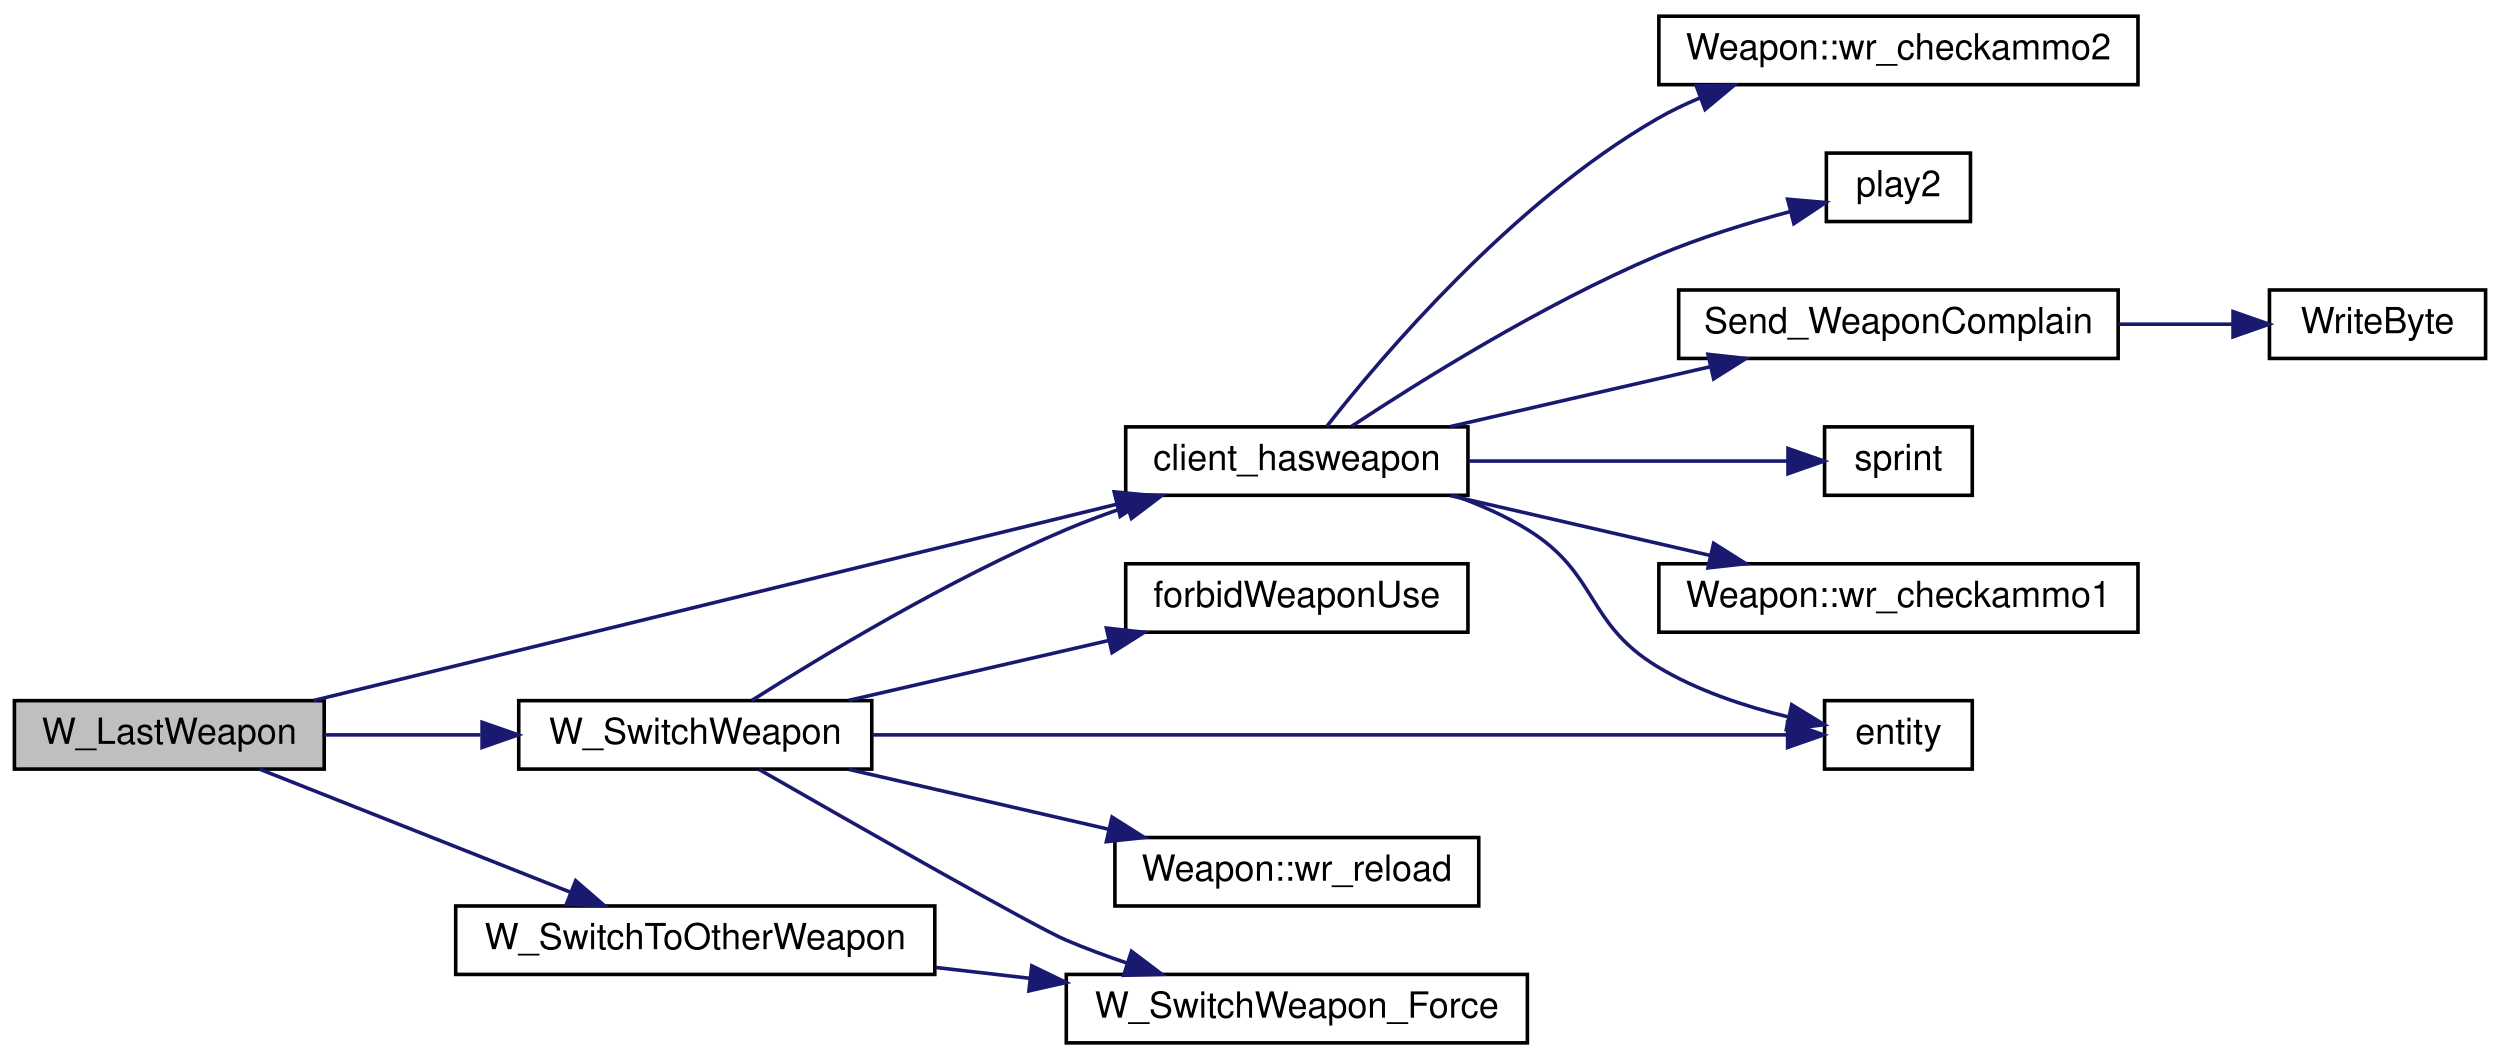
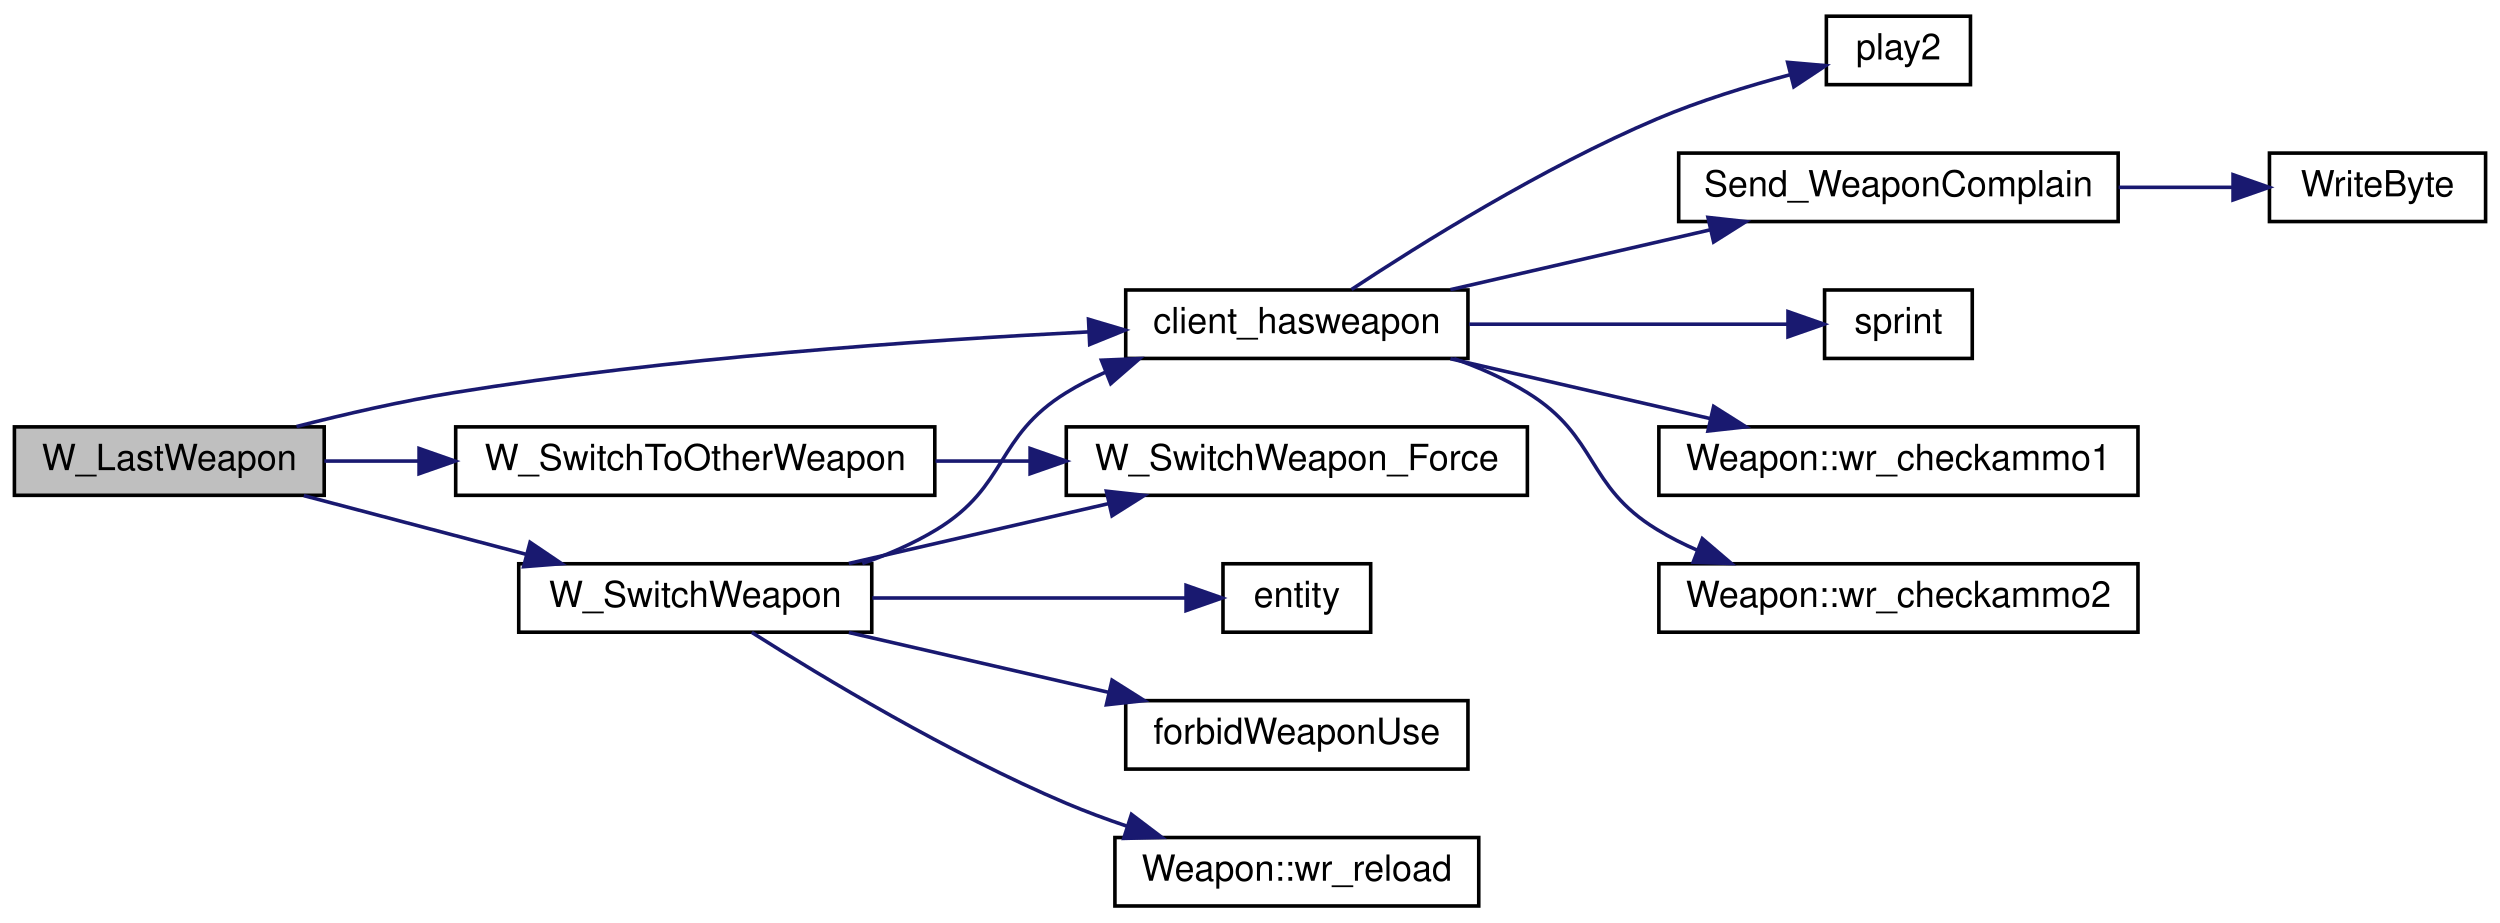
- <svg xmlns="http://www.w3.org/2000/svg" xmlns:xlink="http://www.w3.org/1999/xlink" width="694pt" height="294pt" viewBox="0.00 0.00 694.00 294.00">
-   <g id="graph0" class="graph" transform="scale(1 1) rotate(0) translate(4 290)">
+ <svg xmlns="http://www.w3.org/2000/svg" xmlns:xlink="http://www.w3.org/1999/xlink" width="694pt" height="256pt" viewBox="0.00 0.00 694.00 256.00">
+   <g id="graph0" class="graph" transform="scale(1 1) rotate(0) translate(4 252)">
    <g id="node1" class="node">
-       <polygon fill="#bfbfbf" stroke="black" points="0,-76.5 0,-95.5 86,-95.5 86,-76.5 0,-76.5" />
-       <text text-anchor="middle" x="43" y="-83.5" font-family="Helvetica,sans-Serif" font-size="10.00">W_LastWeapon</text>
+       <polygon fill="#bfbfbf" stroke="black" points="0,-114.5 0,-133.5 86,-133.5 86,-114.5 0,-114.5" />
+       <text text-anchor="middle" x="43" y="-121.5" font-family="Helvetica,sans-Serif" font-size="10.00">W_LastWeapon</text>
    </g>
    <g id="node2" class="node">
      <g id="a_node2">
        <a xlink:href="../../d2/d62/selection_8qc.html#a6094bcb757a9c56ae5a7b5508a880154" target="_top" xlink:title="client_hasweapon">
          <polygon fill="none" stroke="black" points="308.5,-152.5 308.5,-171.5 403.5,-171.5 403.5,-152.5 308.5,-152.5" />
          <text text-anchor="middle" x="356" y="-159.5" font-family="Helvetica,sans-Serif" font-size="10.00">client_hasweapon</text>
        </a>
      </g>
    </g>
    <g id="edge1" class="edge">
-       <path fill="none" stroke="midnightblue" d="M83.073,-95.549C139.634,-109.37 244.281,-134.943 305.957,-150.015" />
-       <polygon fill="midnightblue" stroke="midnightblue" points="305.297,-153.457 315.842,-152.431 306.958,-146.657 305.297,-153.457" />
+       <path fill="none" stroke="midnightblue" d="M78.319,-133.597C91.835,-137.051 107.553,-140.666 122,-143 181.724,-152.647 250.894,-157.502 298.26,-159.874" />
+       <polygon fill="midnightblue" stroke="midnightblue" points="298.166,-163.373 308.322,-160.357 298.501,-156.381 298.166,-163.373" />
    </g>
-     <g id="node10" class="node">
-       <g id="a_node10">
+     <g id="node9" class="node">
+       <g id="a_node9">
        <a xlink:href="../../d2/d62/selection_8qc.html#ac439f2f447cacc3d096a80b1cb97577b" target="_top" xlink:title="W_SwitchToOtherWeapon">
-           <polygon fill="none" stroke="black" points="122.5,-19.5 122.5,-38.5 255.5,-38.5 255.5,-19.5 122.5,-19.5" />
-           <text text-anchor="middle" x="189" y="-26.5" font-family="Helvetica,sans-Serif" font-size="10.00">W_SwitchToOtherWeapon</text>
+           <polygon fill="none" stroke="black" points="122.5,-114.5 122.5,-133.5 255.5,-133.5 255.5,-114.5 122.5,-114.5" />
+           <text text-anchor="middle" x="189" y="-121.5" font-family="Helvetica,sans-Serif" font-size="10.00">W_SwitchToOtherWeapon</text>
        </a>
      </g>
    </g>
-     <g id="edge9" class="edge">
-       <path fill="none" stroke="midnightblue" d="M68.102,-76.46C91.673,-67.129 127.777,-52.838 154.209,-42.376" />
-       <polygon fill="midnightblue" stroke="midnightblue" points="155.809,-45.507 163.819,-38.572 153.233,-38.998 155.809,-45.507" />
+     <g id="edge8" class="edge">
+       <path fill="none" stroke="midnightblue" d="M86.038,-124C94.301,-124 103.205,-124 112.189,-124" />
+       <polygon fill="midnightblue" stroke="midnightblue" points="112.335,-127.5 122.335,-124 112.335,-120.5 112.335,-127.5" />
    </g>
-     <g id="node12" class="node">
-       <g id="a_node12">
+     <g id="node11" class="node">
+       <g id="a_node11">
        <a xlink:href="../../d2/d62/selection_8qc.html#a5d057c3bcc2ce23b98404af3a691d4d1" target="_top" xlink:title="W_SwitchWeapon">
          <polygon fill="none" stroke="black" points="140,-76.5 140,-95.5 238,-95.5 238,-76.5 140,-76.5" />
          <text text-anchor="middle" x="189" y="-83.5" font-family="Helvetica,sans-Serif" font-size="10.00">W_SwitchWeapon</text>
        </a>
      </g>
    </g>
-     <g id="edge11" class="edge">
-       <path fill="none" stroke="midnightblue" d="M86.038,-86C99.599,-86 114.885,-86 129.416,-86" />
-       <polygon fill="midnightblue" stroke="midnightblue" points="129.827,-89.5 139.827,-86 129.827,-82.5 129.827,-89.5" />
+     <g id="edge10" class="edge">
+       <path fill="none" stroke="midnightblue" d="M80.337,-114.411C99.083,-109.464 122.143,-103.379 142.107,-98.111" />
+       <polygon fill="midnightblue" stroke="midnightblue" points="143.148,-101.456 151.924,-95.52 141.362,-94.688 143.148,-101.456" />
    </g>
    <g id="node3" class="node">
      <g id="a_node3">
-         <a xlink:href="../../d4/d0c/csprogsdefs_8qc.html#acbb54a239d76062465dccbc6a6c6e464" target="_top" xlink:title="entity">
-           <polygon fill="none" stroke="black" points="502.5,-76.5 502.5,-95.5 543.5,-95.5 543.5,-76.5 502.5,-76.5" />
-           <text text-anchor="middle" x="523" y="-83.5" font-family="Helvetica,sans-Serif" font-size="10.00">entity</text>
-         </a>
-       </g>
-     </g>
-     <g id="edge2" class="edge">
-       <path fill="none" stroke="midnightblue" d="M399.655,-152.446C406.728,-149.945 413.777,-146.838 420,-143 439.801,-130.787 436.122,-117.088 456,-105 467.032,-98.292 480.539,-93.859 492.454,-90.977" />
-       <polygon fill="midnightblue" stroke="midnightblue" points="493.377,-94.358 502.413,-88.825 491.899,-87.516 493.377,-94.358" />
-     </g>
-     <g id="node4" class="node">
-       <g id="a_node4">
        <a xlink:href="../../dc/d73/server_2miscfunctions_8qh.html#a3ad01a00f1af9d663eb5c97259434896" target="_top" xlink:title="play2">
          <polygon fill="none" stroke="black" points="503,-228.5 503,-247.5 543,-247.5 543,-228.5 503,-228.5" />
          <text text-anchor="middle" x="523" y="-235.5" font-family="Helvetica,sans-Serif" font-size="10.00">play2</text>
        </a>
      </g>
    </g>
-     <g id="edge3" class="edge">
+     <g id="edge2" class="edge">
      <path fill="none" stroke="midnightblue" d="M371.187,-171.649C389.914,-184.031 424.233,-205.519 456,-219 467.8,-224.008 481.329,-228.16 493.054,-231.293" />
      <polygon fill="midnightblue" stroke="midnightblue" points="492.249,-234.7 502.804,-233.779 493.979,-227.917 492.249,-234.7" />
    </g>
-     <g id="node5" class="node">
-       <g id="a_node5">
+     <g id="node4" class="node">
+       <g id="a_node4">
        <a xlink:href="../../d2/d62/selection_8qc.html#a6f9b75f17639bb910d8445a136d4a837" target="_top" xlink:title="Send_WeaponComplain">
          <polygon fill="none" stroke="black" points="462,-190.5 462,-209.5 584,-209.5 584,-190.5 462,-190.5" />
          <text text-anchor="middle" x="523" y="-197.5" font-family="Helvetica,sans-Serif" font-size="10.00">Send_WeaponComplain</text>
        </a>
      </g>
    </g>
-     <g id="edge4" class="edge">
+     <g id="edge3" class="edge">
      <path fill="none" stroke="midnightblue" d="M398.636,-171.589C420.508,-176.626 447.506,-182.844 470.664,-188.177" />
      <polygon fill="midnightblue" stroke="midnightblue" points="470.133,-191.646 480.663,-190.48 471.704,-184.825 470.133,-191.646" />
    </g>
-     <g id="node7" class="node">
-       <g id="a_node7">
+     <g id="node6" class="node">
+       <g id="a_node6">
        <a xlink:href="../../d8/de2/menudefs_8qc.html#a4ae54ed78d55acc008e6fcf8c72e779f" target="_top" xlink:title="sprint">
          <polygon fill="none" stroke="black" points="502.5,-152.5 502.5,-171.5 543.5,-171.5 543.5,-152.5 502.5,-152.5" />
          <text text-anchor="middle" x="523" y="-159.5" font-family="Helvetica,sans-Serif" font-size="10.00">sprint</text>
        </a>
      </g>
    </g>
-     <g id="edge6" class="edge">
+     <g id="edge5" class="edge">
      <path fill="none" stroke="midnightblue" d="M403.841,-162C432.225,-162 467.582,-162 492.188,-162" />
      <polygon fill="midnightblue" stroke="midnightblue" points="492.348,-165.5 502.348,-162 492.348,-158.5 492.348,-165.5" />
    </g>
-     <g id="node8" class="node">
-       <g id="a_node8">
+     <g id="node7" class="node">
+       <g id="a_node7">
        <a xlink:href="../../dc/de5/classWeapon.html#ab1963e9f2e85c7c11304531a7a8e4313" target="_top" xlink:title="(SERVER) checks ammo for weapon primary ">
          <polygon fill="none" stroke="black" points="456.5,-114.5 456.5,-133.5 589.5,-133.5 589.5,-114.5 456.5,-114.5" />
          <text text-anchor="middle" x="523" y="-121.5" font-family="Helvetica,sans-Serif" font-size="10.00">Weapon::wr_checkammo1</text>
        </a>
      </g>
    </g>
-     <g id="edge7" class="edge">
+     <g id="edge6" class="edge">
      <path fill="none" stroke="midnightblue" d="M398.636,-152.411C420.508,-147.374 447.506,-141.156 470.664,-135.823" />
      <polygon fill="midnightblue" stroke="midnightblue" points="471.704,-139.175 480.663,-133.52 470.133,-132.354 471.704,-139.175" />
    </g>
-     <g id="node9" class="node">
-       <g id="a_node9">
+     <g id="node8" class="node">
+       <g id="a_node8">
        <a xlink:href="../../dc/de5/classWeapon.html#a8adc0f68d514782dc8fe0a1d5af3b310" target="_top" xlink:title="(SERVER) checks ammo for weapon second ">
-           <polygon fill="none" stroke="black" points="456.5,-266.5 456.5,-285.5 589.5,-285.5 589.5,-266.5 456.5,-266.5" />
-           <text text-anchor="middle" x="523" y="-273.5" font-family="Helvetica,sans-Serif" font-size="10.00">Weapon::wr_checkammo2</text>
+           <polygon fill="none" stroke="black" points="456.5,-76.5 456.5,-95.5 589.5,-95.5 589.5,-76.5 456.5,-76.5" />
+           <text text-anchor="middle" x="523" y="-83.5" font-family="Helvetica,sans-Serif" font-size="10.00">Weapon::wr_checkammo2</text>
        </a>
      </g>
    </g>
-     <g id="edge8" class="edge">
-       <path fill="none" stroke="midnightblue" d="M364.328,-171.662C379.376,-190.832 415.748,-233.817 456,-257 459.72,-259.142 463.698,-261.058 467.79,-262.768" />
-       <polygon fill="midnightblue" stroke="midnightblue" points="466.879,-266.164 477.472,-266.396 469.335,-259.609 466.879,-266.164" />
+     <g id="edge7" class="edge">
+       <path fill="none" stroke="midnightblue" d="M399.655,-152.446C406.728,-149.945 413.777,-146.838 420,-143 439.801,-130.787 436.122,-117.088 456,-105 459.553,-102.839 463.363,-100.915 467.294,-99.202" />
+       <polygon fill="midnightblue" stroke="midnightblue" points="468.567,-102.462 476.621,-95.579 466.032,-95.938 468.567,-102.462" />
    </g>
-     <g id="node6" class="node">
-       <g id="a_node6">
+     <g id="node5" class="node">
+       <g id="a_node5">
        <a xlink:href="../../d8/de2/menudefs_8qc.html#abd23315350cd01304b6bd77c4c5c07e6" target="_top" xlink:title="WriteByte">
          <polygon fill="none" stroke="black" points="626,-190.5 626,-209.5 686,-209.5 686,-190.5 626,-190.5" />
          <text text-anchor="middle" x="656" y="-197.5" font-family="Helvetica,sans-Serif" font-size="10.00">WriteByte</text>
        </a>
      </g>
    </g>
-     <g id="edge5" class="edge">
+     <g id="edge4" class="edge">
      <path fill="none" stroke="midnightblue" d="M584.132,-200C594.915,-200 605.893,-200 615.887,-200" />
      <polygon fill="midnightblue" stroke="midnightblue" points="615.896,-203.5 625.896,-200 615.896,-196.5 615.896,-203.5" />
    </g>
-     <g id="node11" class="node">
-       <g id="a_node11">
+     <g id="node10" class="node">
+       <g id="a_node10">
        <a xlink:href="../../d2/d62/selection_8qc.html#a6e97a500c93d2f69145ddb449a5d28a1" target="_top" xlink:title="W_SwitchWeapon_Force">
-           <polygon fill="none" stroke="black" points="292,-0.5 292,-19.5 420,-19.5 420,-0.5 292,-0.5" />
-           <text text-anchor="middle" x="356" y="-7.5" font-family="Helvetica,sans-Serif" font-size="10.00">W_SwitchWeapon_Force</text>
+           <polygon fill="none" stroke="black" points="292,-114.5 292,-133.5 420,-133.5 420,-114.5 292,-114.5" />
+           <text text-anchor="middle" x="356" y="-121.5" font-family="Helvetica,sans-Serif" font-size="10.00">W_SwitchWeapon_Force</text>
        </a>
      </g>
    </g>
-     <g id="edge10" class="edge">
-       <path fill="none" stroke="midnightblue" d="M255.686,-21.436C264.277,-20.447 273.122,-19.428 281.827,-18.426" />
-       <polygon fill="midnightblue" stroke="midnightblue" points="282.424,-21.881 291.958,-17.259 281.623,-14.927 282.424,-21.881" />
+     <g id="edge9" class="edge">
+       <path fill="none" stroke="midnightblue" d="M255.686,-124C264.277,-124 273.122,-124 281.827,-124" />
+       <polygon fill="midnightblue" stroke="midnightblue" points="281.958,-127.5 291.958,-124 281.958,-120.5 281.958,-127.5" />
    </g>
-     <g id="edge12" class="edge">
-       <path fill="none" stroke="midnightblue" d="M204.69,-95.555C224.062,-107.836 259.506,-129.214 292,-143 297.39,-145.287 303.147,-147.419 308.907,-149.368" />
-       <polygon fill="midnightblue" stroke="midnightblue" points="307.95,-152.737 318.542,-152.468 310.095,-146.073 307.95,-152.737" />
-     </g>
-     <g id="edge13" class="edge">
-       <path fill="none" stroke="midnightblue" d="M238.276,-86C307.885,-86 434.394,-86 491.993,-86" />
-       <polygon fill="midnightblue" stroke="midnightblue" points="492.238,-89.5 502.238,-86 492.238,-82.5 492.238,-89.5" />
-     </g>
-     <g id="edge15" class="edge">
-       <path fill="none" stroke="midnightblue" d="M206.761,-76.372C233.406,-61.105 283.316,-32.684 292,-29 297.39,-26.713 303.147,-24.581 308.907,-22.632" />
-       <polygon fill="midnightblue" stroke="midnightblue" points="310.095,-25.927 318.542,-19.532 307.95,-19.263 310.095,-25.927" />
-     </g>
-     <g id="node13" class="node">
-       <g id="a_node13">
-         <a xlink:href="../../d5/de0/weaponsystem_8qc.html#a1798aef9c3263ffc0fb53a9741fc3ab9" target="_top" xlink:title="forbidWeaponUse">
-           <polygon fill="none" stroke="black" points="308.5,-114.5 308.5,-133.5 403.5,-133.5 403.5,-114.5 308.5,-114.5" />
-           <text text-anchor="middle" x="356" y="-121.5" font-family="Helvetica,sans-Serif" font-size="10.00">forbidWeaponUse</text>
-         </a>
-       </g>
+     <g id="edge11" class="edge">
+       <path fill="none" stroke="midnightblue" d="M235.379,-95.579C242.555,-98.064 249.684,-101.159 256,-105 275.878,-117.088 272.199,-130.787 292,-143 295.403,-145.099 299.053,-146.979 302.819,-148.661" />
+       <polygon fill="midnightblue" stroke="midnightblue" points="301.759,-152.006 312.345,-152.446 304.344,-145.501 301.759,-152.006" />
    </g>
    <g id="edge14" class="edge">
      <path fill="none" stroke="midnightblue" d="M231.636,-95.589C253.508,-100.626 280.506,-106.844 303.664,-112.177" />
      <polygon fill="midnightblue" stroke="midnightblue" points="303.133,-115.646 313.663,-114.48 304.704,-108.825 303.133,-115.646" />
    </g>
+     <g id="node12" class="node">
+       <g id="a_node12">
+         <a xlink:href="../../d4/d0c/csprogsdefs_8qc.html#acbb54a239d76062465dccbc6a6c6e464" target="_top" xlink:title="entity">
+           <polygon fill="none" stroke="black" points="335.5,-76.5 335.5,-95.5 376.5,-95.5 376.5,-76.5 335.5,-76.5" />
+           <text text-anchor="middle" x="356" y="-83.5" font-family="Helvetica,sans-Serif" font-size="10.00">entity</text>
+         </a>
+       </g>
+     </g>
+     <g id="edge12" class="edge">
+       <path fill="none" stroke="midnightblue" d="M238.168,-86C266.341,-86 301.014,-86 325.24,-86" />
+       <polygon fill="midnightblue" stroke="midnightblue" points="325.253,-89.5 335.253,-86 325.253,-82.5 325.253,-89.5" />
+     </g>
+     <g id="node13" class="node">
+       <g id="a_node13">
+         <a xlink:href="../../d5/de0/weaponsystem_8qc.html#a1798aef9c3263ffc0fb53a9741fc3ab9" target="_top" xlink:title="forbidWeaponUse">
+           <polygon fill="none" stroke="black" points="308.5,-38.5 308.5,-57.5 403.5,-57.5 403.5,-38.5 308.5,-38.5" />
+           <text text-anchor="middle" x="356" y="-45.5" font-family="Helvetica,sans-Serif" font-size="10.00">forbidWeaponUse</text>
+         </a>
+       </g>
+     </g>
+     <g id="edge13" class="edge">
+       <path fill="none" stroke="midnightblue" d="M231.636,-76.411C253.508,-71.374 280.506,-65.156 303.664,-59.823" />
+       <polygon fill="midnightblue" stroke="midnightblue" points="304.704,-63.175 313.663,-57.52 303.133,-56.354 304.704,-63.175" />
+     </g>
    <g id="node14" class="node">
      <g id="a_node14">
        <a xlink:href="../../dc/de5/classWeapon.html#a30558a4b50b31b3794b4b6b41acc8151" target="_top" xlink:title="(SERVER) handles reloading for weapon ">
-           <polygon fill="none" stroke="black" points="305.5,-38.5 305.5,-57.5 406.5,-57.5 406.5,-38.5 305.5,-38.5" />
-           <text text-anchor="middle" x="356" y="-45.5" font-family="Helvetica,sans-Serif" font-size="10.00">Weapon::wr_reload</text>
+           <polygon fill="none" stroke="black" points="305.5,-0.5 305.5,-19.5 406.5,-19.5 406.5,-0.5 305.5,-0.5" />
+           <text text-anchor="middle" x="356" y="-7.5" font-family="Helvetica,sans-Serif" font-size="10.00">Weapon::wr_reload</text>
        </a>
      </g>
    </g>
-     <g id="edge16" class="edge">
-       <path fill="none" stroke="midnightblue" d="M231.636,-76.411C253.508,-71.374 280.506,-65.156 303.664,-59.823" />
-       <polygon fill="midnightblue" stroke="midnightblue" points="304.704,-63.175 313.663,-57.52 303.133,-56.354 304.704,-63.175" />
+     <g id="edge15" class="edge">
+       <path fill="none" stroke="midnightblue" d="M204.69,-76.445C224.062,-64.164 259.506,-42.786 292,-29 297.39,-26.713 303.147,-24.581 308.907,-22.632" />
+       <polygon fill="midnightblue" stroke="midnightblue" points="310.095,-25.927 318.542,-19.532 307.95,-19.263 310.095,-25.927" />
    </g>
  </g>
</svg>
